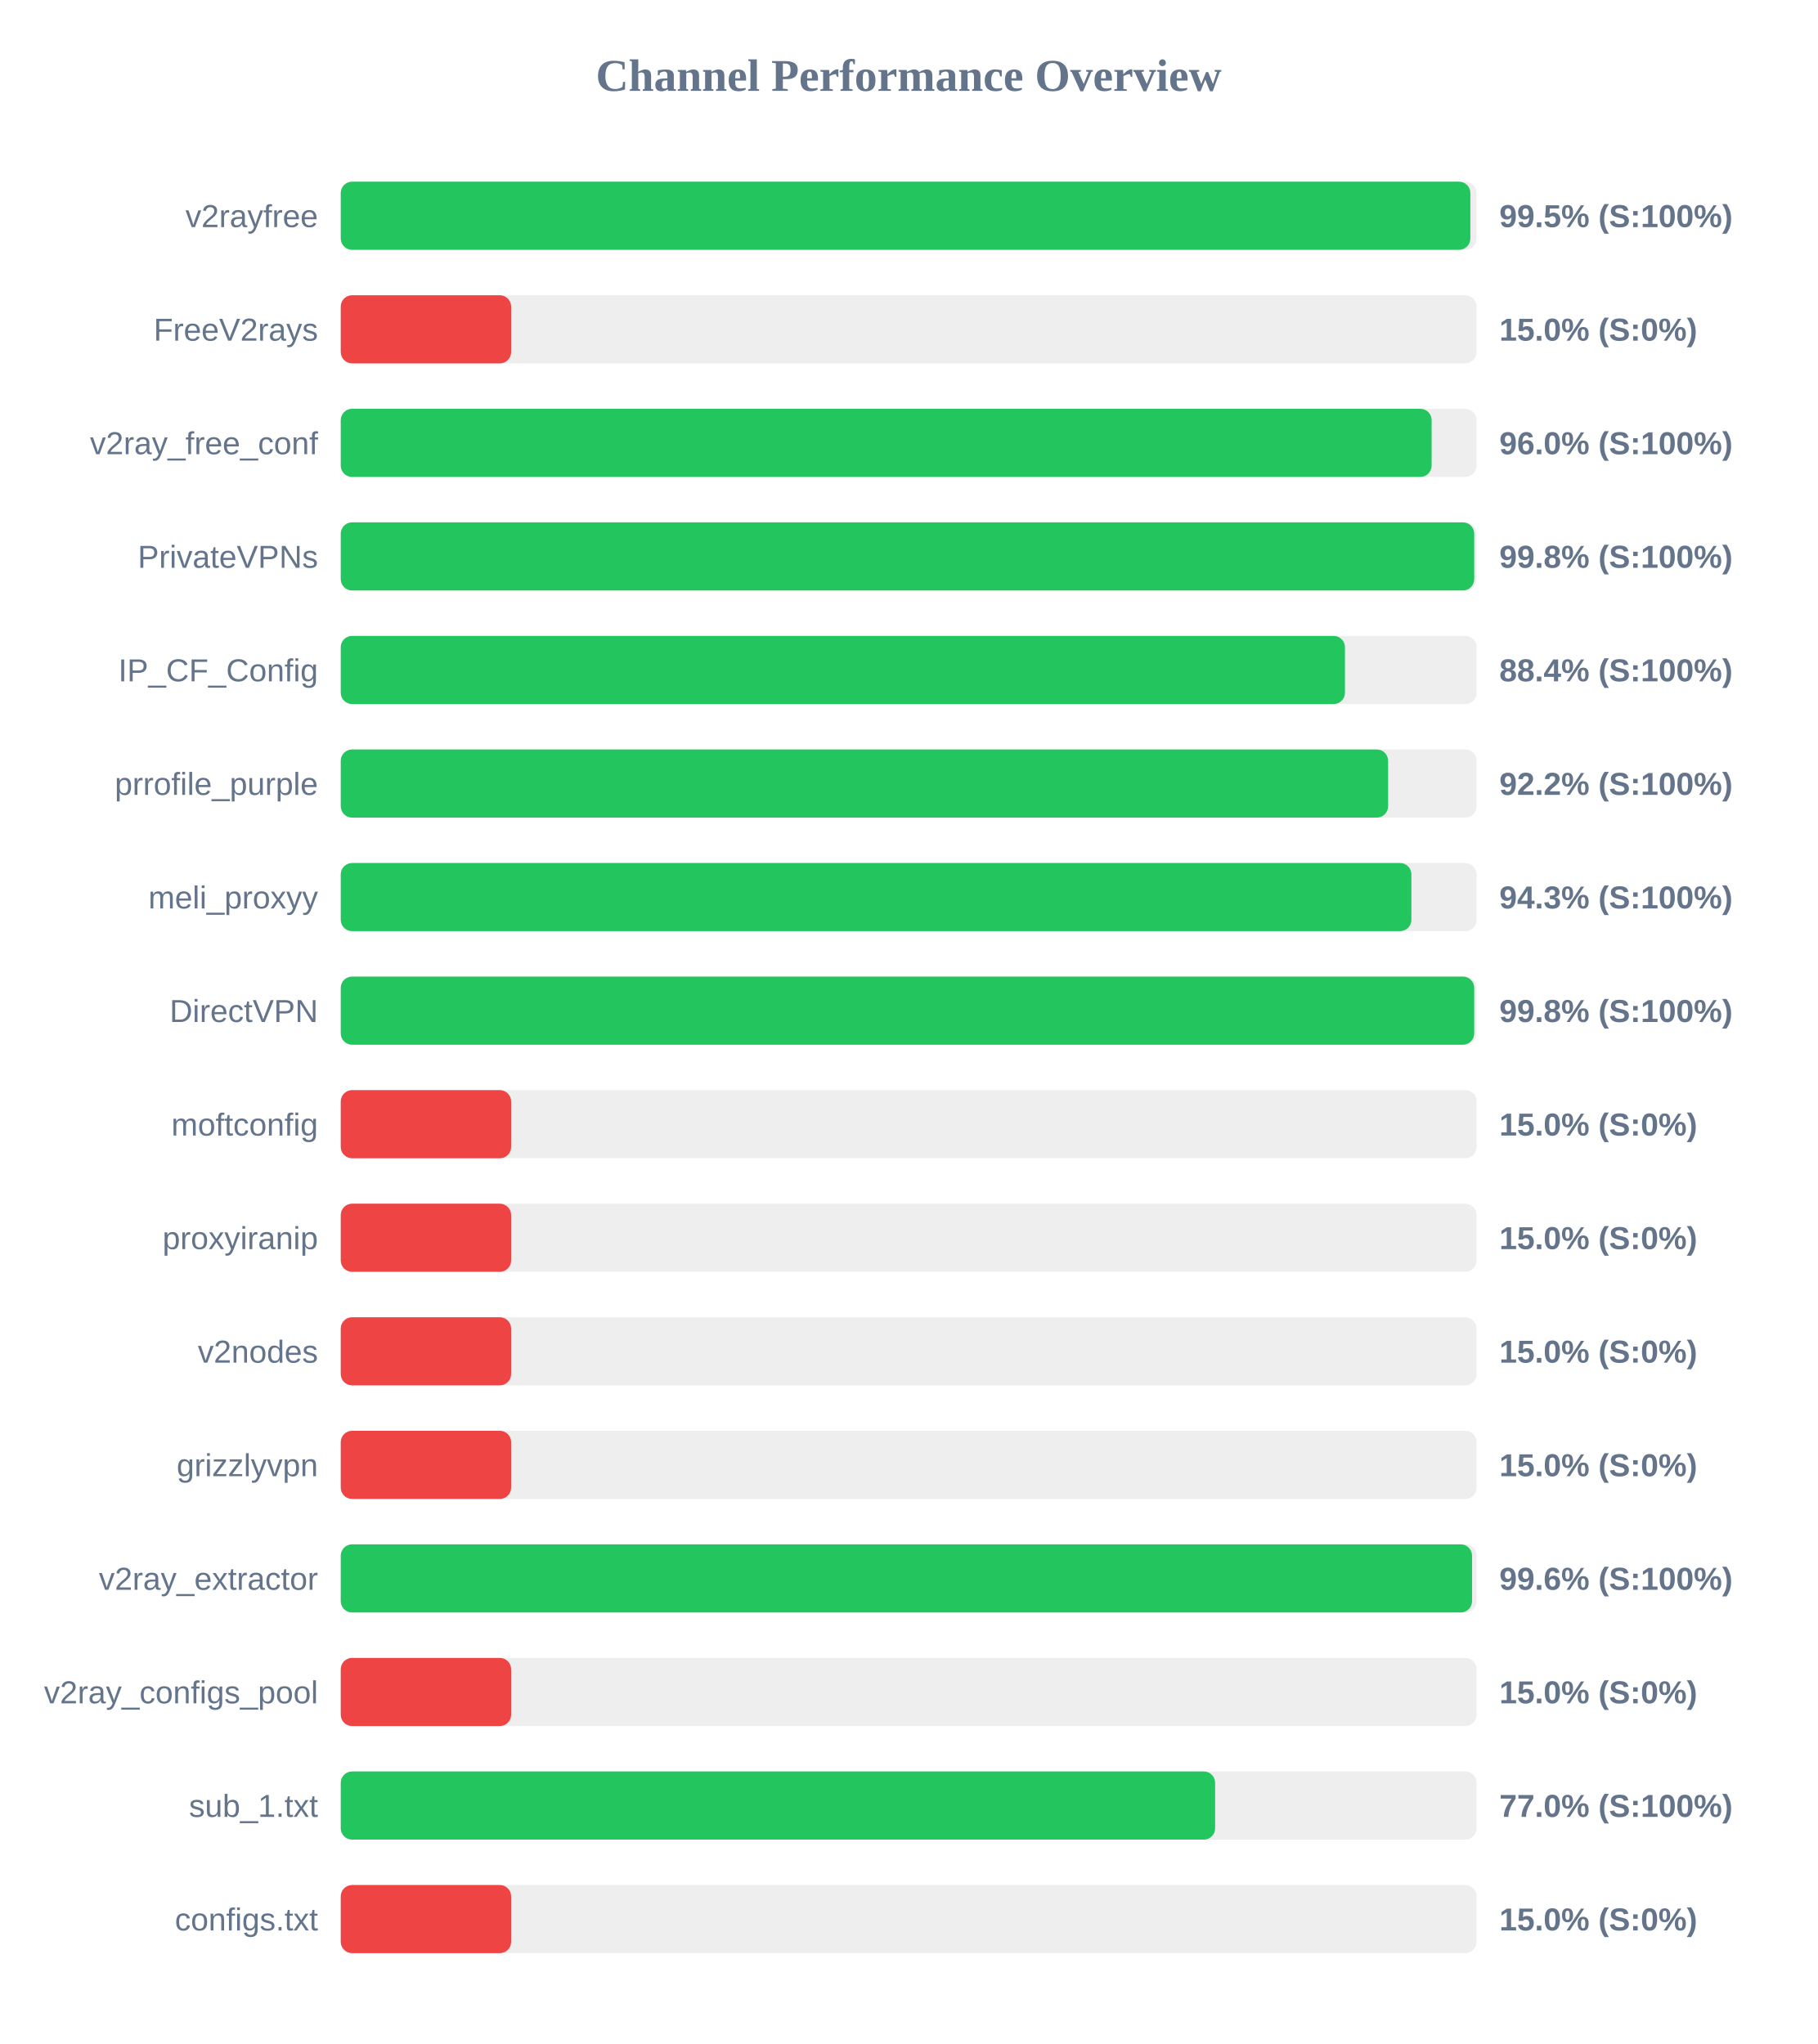
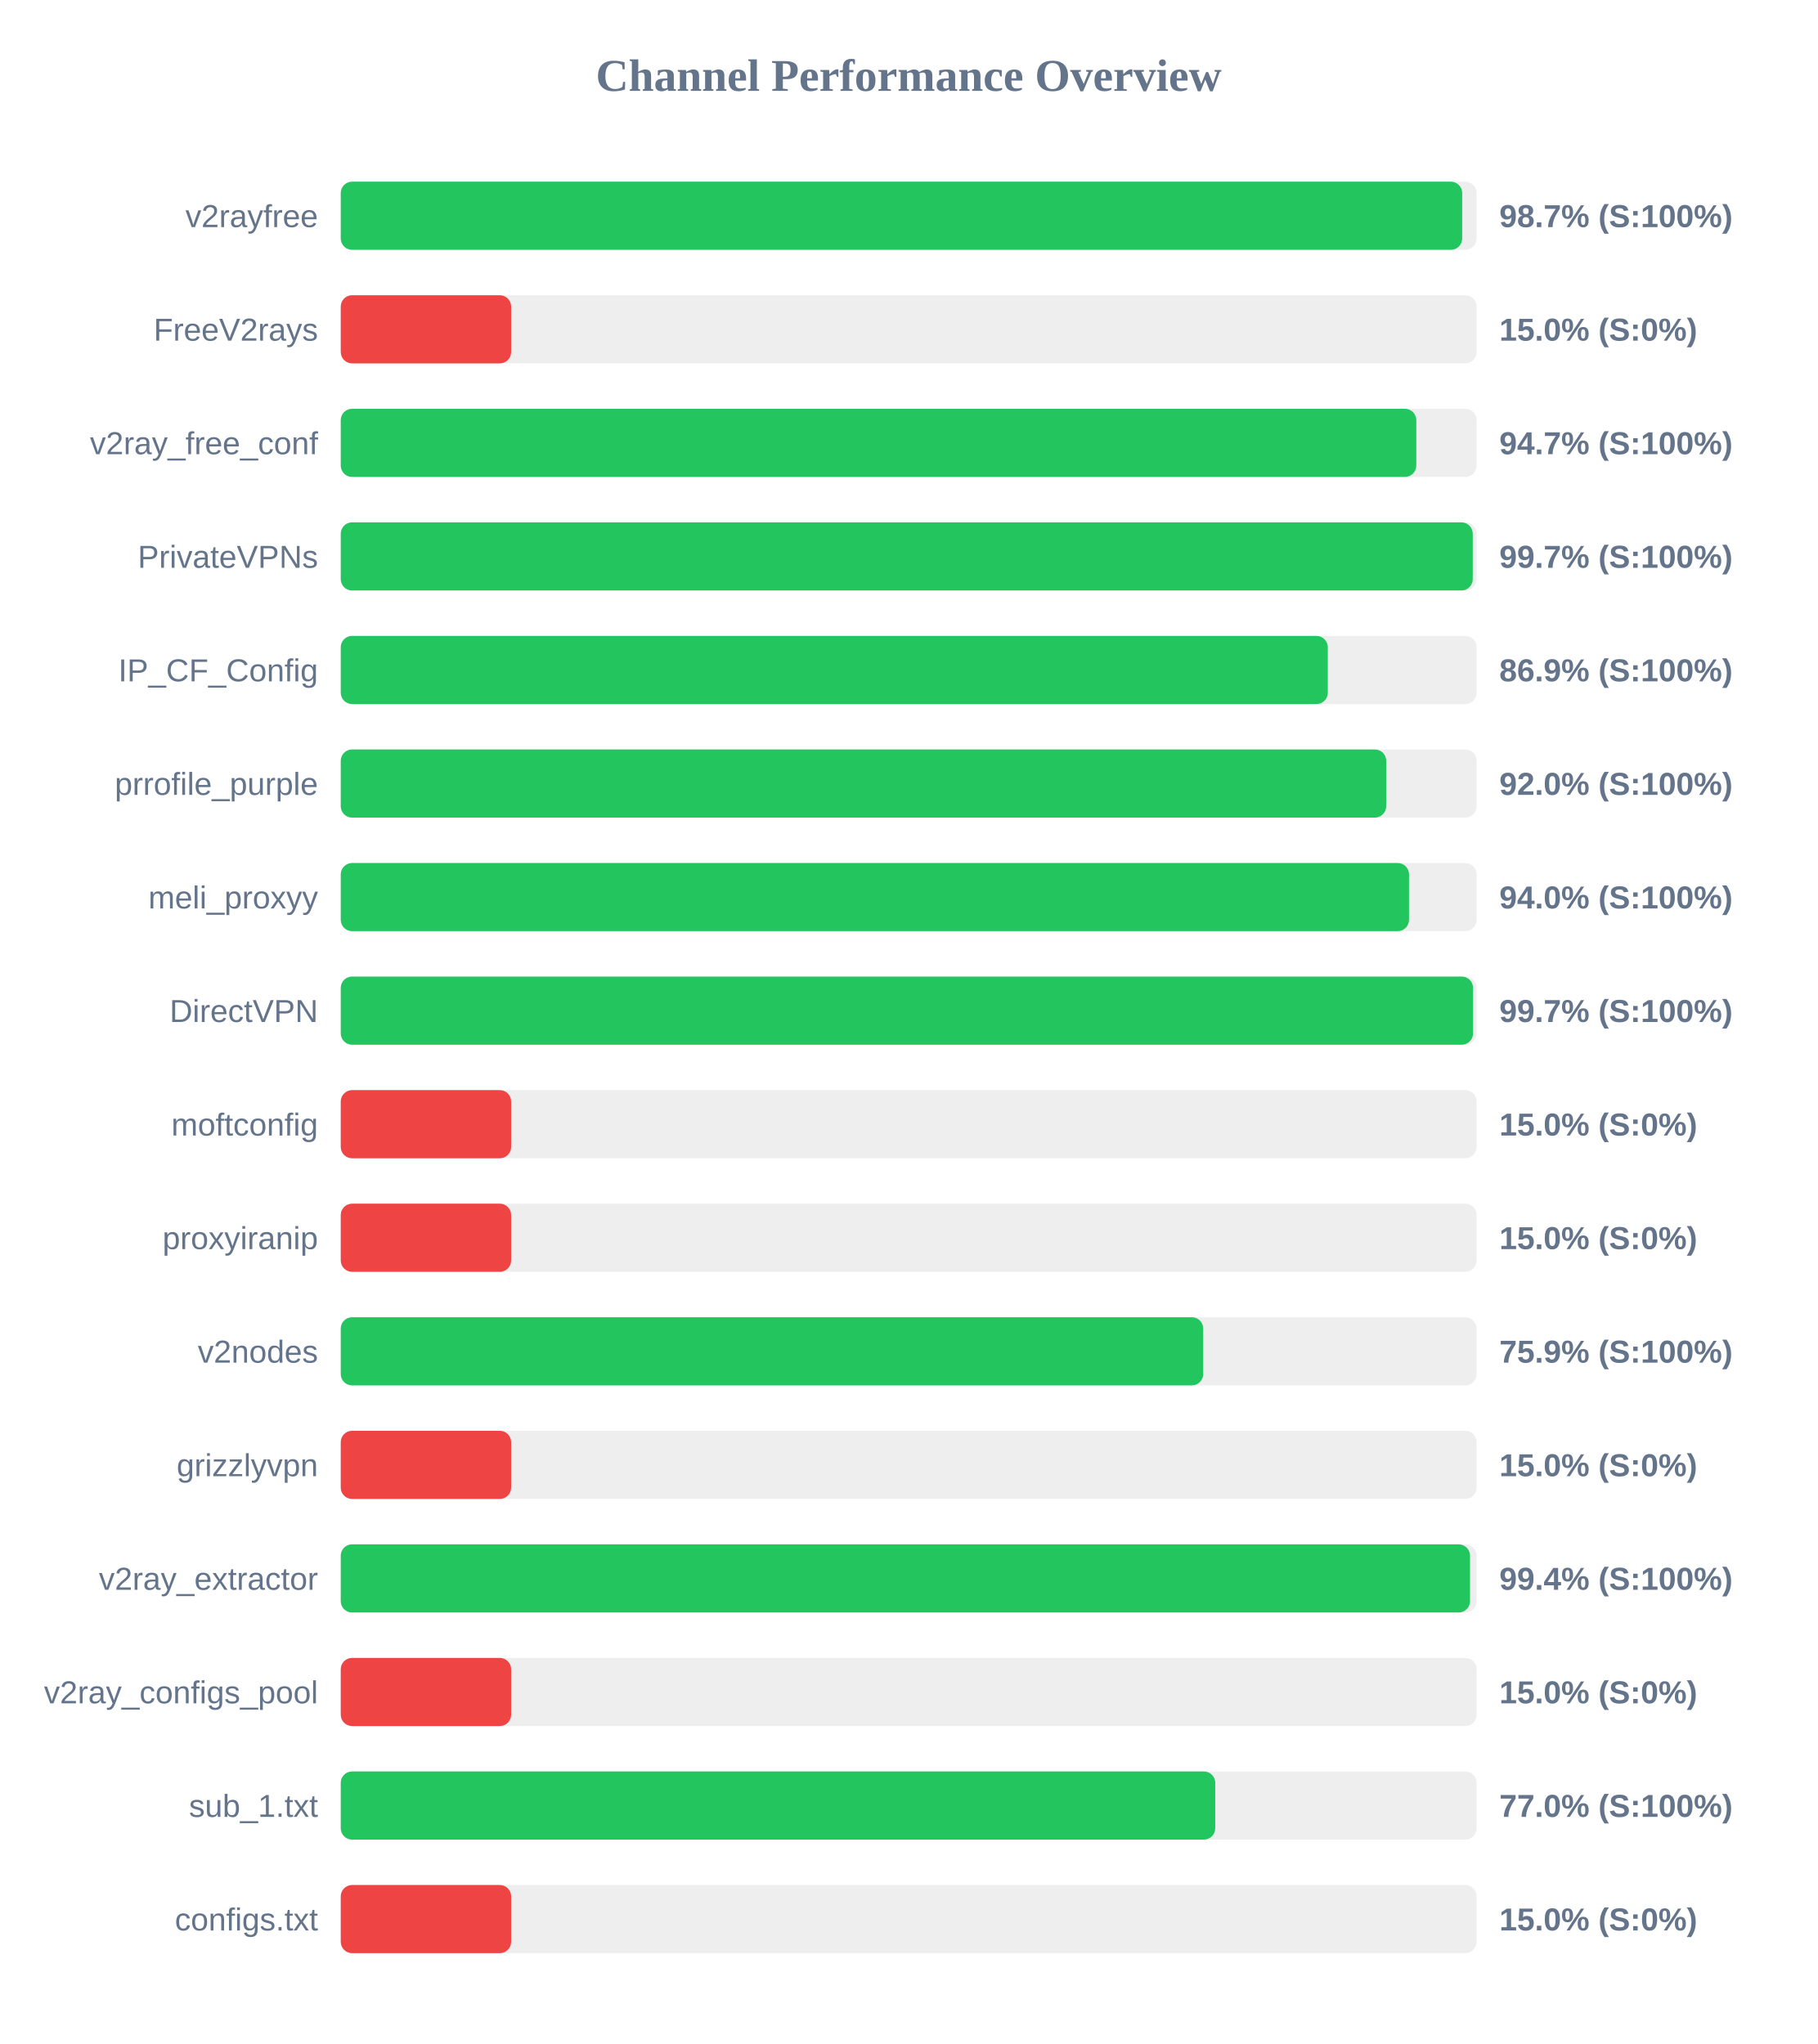
<svg xmlns="http://www.w3.org/2000/svg" width="800" height="900" version="1.1">
  <style>
        .row { font: 14px Arial; fill: #64748b; }
        .score { font: bold 14px Arial; fill: #64748b; }
    </style>
  <text x="400" y="40" text-anchor="middle" font-size="20px" font-weight="bold" fill="#64748b">Channel Performance Overview</text>
  <rect x="150" y="80" width="500" height="30" fill="#eee" rx="5" />
-   <rect x="150" y="80" width="497.25" height="30" fill="#22c55e" rx="5" />
+   <rect x="150" y="80" width="493.65" height="30" fill="#22c55e" rx="5" />
  <text x="140" y="100" text-anchor="end" class="row">v2rayfree</text>
-   <text x="660" y="100" text-anchor="start" class="score">99.5% (S:100%)</text>
+   <text x="660" y="100" text-anchor="start" class="score">98.7% (S:100%)</text>
  <rect x="150" y="130" width="500" height="30" fill="#eee" rx="5" />
  <rect x="150" y="130" width="75.0" height="30" fill="#ef4444" rx="5" />
  <text x="140" y="150" text-anchor="end" class="row">FreeV2rays</text>
  <text x="660" y="150" text-anchor="start" class="score">15.0% (S:0%)</text>
  <rect x="150" y="180" width="500" height="30" fill="#eee" rx="5" />
-   <rect x="150" y="180" width="480.2" height="30" fill="#22c55e" rx="5" />
+   <rect x="150" y="180" width="473.45" height="30" fill="#22c55e" rx="5" />
  <text x="140" y="200" text-anchor="end" class="row">v2ray_free_conf</text>
-   <text x="660" y="200" text-anchor="start" class="score">96.0% (S:100%)</text>
+   <text x="660" y="200" text-anchor="start" class="score">94.7% (S:100%)</text>
  <rect x="150" y="230" width="500" height="30" fill="#eee" rx="5" />
-   <rect x="150" y="230" width="498.95" height="30" fill="#22c55e" rx="5" />
+   <rect x="150" y="230" width="498.3" height="30" fill="#22c55e" rx="5" />
  <text x="140" y="250" text-anchor="end" class="row">PrivateVPNs</text>
-   <text x="660" y="250" text-anchor="start" class="score">99.8% (S:100%)</text>
+   <text x="660" y="250" text-anchor="start" class="score">99.7% (S:100%)</text>
  <rect x="150" y="280" width="500" height="30" fill="#eee" rx="5" />
-   <rect x="150" y="280" width="442.05" height="30" fill="#22c55e" rx="5" />
+   <rect x="150" y="280" width="434.5" height="30" fill="#22c55e" rx="5" />
  <text x="140" y="300" text-anchor="end" class="row">IP_CF_Config</text>
-   <text x="660" y="300" text-anchor="start" class="score">88.4% (S:100%)</text>
+   <text x="660" y="300" text-anchor="start" class="score">86.9% (S:100%)</text>
  <rect x="150" y="330" width="500" height="30" fill="#eee" rx="5" />
-   <rect x="150" y="330" width="461.05" height="30" fill="#22c55e" rx="5" />
+   <rect x="150" y="330" width="460.2" height="30" fill="#22c55e" rx="5" />
  <text x="140" y="350" text-anchor="end" class="row">prrofile_purple</text>
-   <text x="660" y="350" text-anchor="start" class="score">92.2% (S:100%)</text>
+   <text x="660" y="350" text-anchor="start" class="score">92.0% (S:100%)</text>
  <rect x="150" y="380" width="500" height="30" fill="#eee" rx="5" />
-   <rect x="150" y="380" width="471.3" height="30" fill="#22c55e" rx="5" />
+   <rect x="150" y="380" width="470.25" height="30" fill="#22c55e" rx="5" />
  <text x="140" y="400" text-anchor="end" class="row">meli_proxyy</text>
-   <text x="660" y="400" text-anchor="start" class="score">94.3% (S:100%)</text>
+   <text x="660" y="400" text-anchor="start" class="score">94.0% (S:100%)</text>
  <rect x="150" y="430" width="500" height="30" fill="#eee" rx="5" />
-   <rect x="150" y="430" width="498.95" height="30" fill="#22c55e" rx="5" />
+   <rect x="150" y="430" width="498.45" height="30" fill="#22c55e" rx="5" />
  <text x="140" y="450" text-anchor="end" class="row">DirectVPN</text>
-   <text x="660" y="450" text-anchor="start" class="score">99.8% (S:100%)</text>
+   <text x="660" y="450" text-anchor="start" class="score">99.7% (S:100%)</text>
  <rect x="150" y="480" width="500" height="30" fill="#eee" rx="5" />
  <rect x="150" y="480" width="75.0" height="30" fill="#ef4444" rx="5" />
  <text x="140" y="500" text-anchor="end" class="row">moftconfig</text>
  <text x="660" y="500" text-anchor="start" class="score">15.0% (S:0%)</text>
  <rect x="150" y="530" width="500" height="30" fill="#eee" rx="5" />
  <rect x="150" y="530" width="75.0" height="30" fill="#ef4444" rx="5" />
  <text x="140" y="550" text-anchor="end" class="row">proxyiranip</text>
  <text x="660" y="550" text-anchor="start" class="score">15.0% (S:0%)</text>
  <rect x="150" y="580" width="500" height="30" fill="#eee" rx="5" />
-   <rect x="150" y="580" width="75.0" height="30" fill="#ef4444" rx="5" />
+   <rect x="150" y="580" width="379.65" height="30" fill="#22c55e" rx="5" />
  <text x="140" y="600" text-anchor="end" class="row">v2nodes</text>
-   <text x="660" y="600" text-anchor="start" class="score">15.0% (S:0%)</text>
+   <text x="660" y="600" text-anchor="start" class="score">75.9% (S:100%)</text>
  <rect x="150" y="630" width="500" height="30" fill="#eee" rx="5" />
  <rect x="150" y="630" width="75.0" height="30" fill="#ef4444" rx="5" />
  <text x="140" y="650" text-anchor="end" class="row">grizzlyvpn</text>
  <text x="660" y="650" text-anchor="start" class="score">15.0% (S:0%)</text>
  <rect x="150" y="680" width="500" height="30" fill="#eee" rx="5" />
-   <rect x="150" y="680" width="498.0" height="30" fill="#22c55e" rx="5" />
+   <rect x="150" y="680" width="497.1" height="30" fill="#22c55e" rx="5" />
  <text x="140" y="700" text-anchor="end" class="row">v2ray_extractor</text>
-   <text x="660" y="700" text-anchor="start" class="score">99.6% (S:100%)</text>
+   <text x="660" y="700" text-anchor="start" class="score">99.4% (S:100%)</text>
  <rect x="150" y="730" width="500" height="30" fill="#eee" rx="5" />
  <rect x="150" y="730" width="75.0" height="30" fill="#ef4444" rx="5" />
  <text x="140" y="750" text-anchor="end" class="row">v2ray_configs_pool</text>
  <text x="660" y="750" text-anchor="start" class="score">15.0% (S:0%)</text>
  <rect x="150" y="780" width="500" height="30" fill="#eee" rx="5" />
-   <rect x="150" y="780" width="384.9" height="30" fill="#22c55e" rx="5" />
+   <rect x="150" y="780" width="384.95" height="30" fill="#22c55e" rx="5" />
  <text x="140" y="800" text-anchor="end" class="row">sub_1.txt</text>
  <text x="660" y="800" text-anchor="start" class="score">77.0% (S:100%)</text>
  <rect x="150" y="830" width="500" height="30" fill="#eee" rx="5" />
  <rect x="150" y="830" width="75.0" height="30" fill="#ef4444" rx="5" />
  <text x="140" y="850" text-anchor="end" class="row">configs.txt</text>
  <text x="660" y="850" text-anchor="start" class="score">15.0% (S:0%)</text>
</svg>
